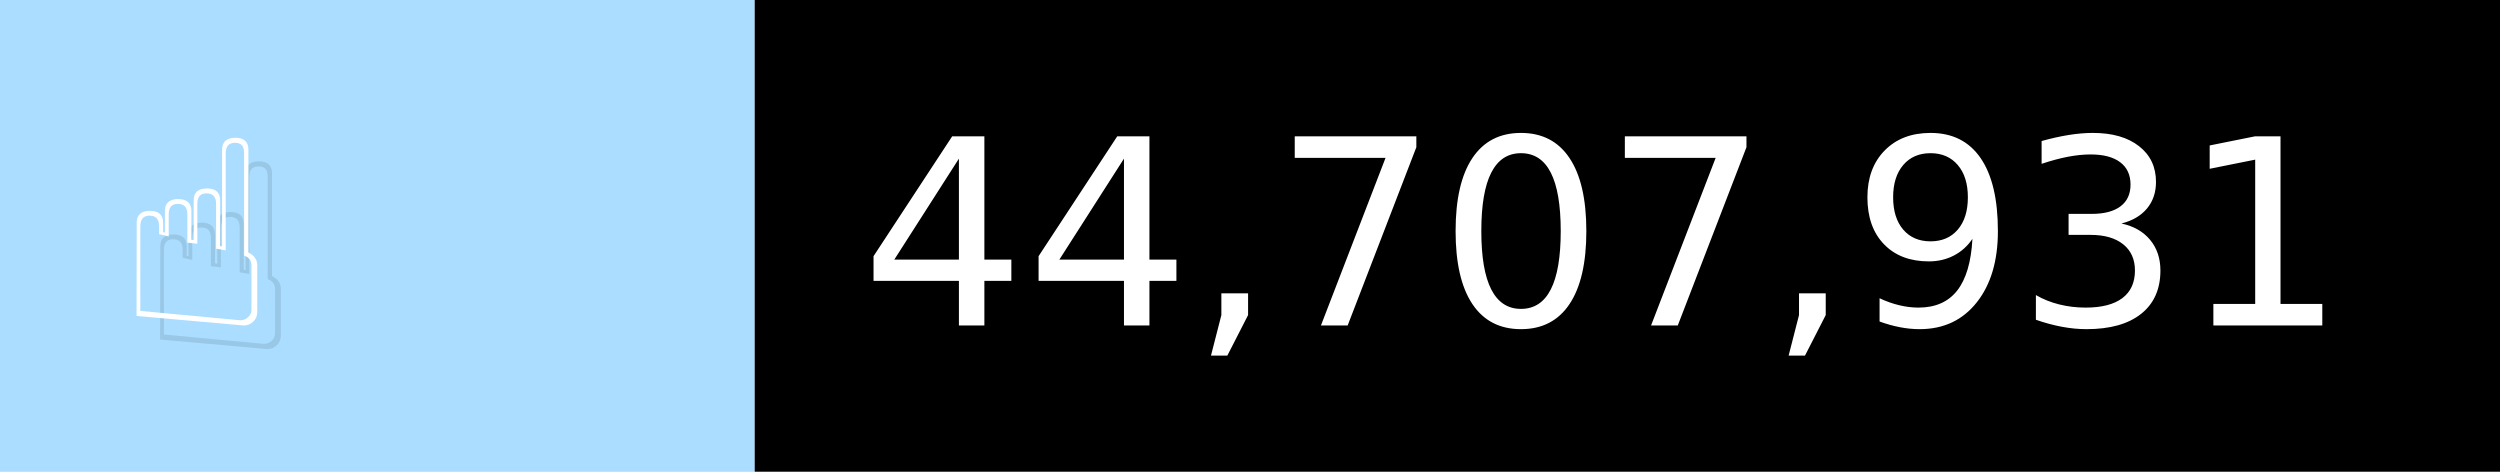
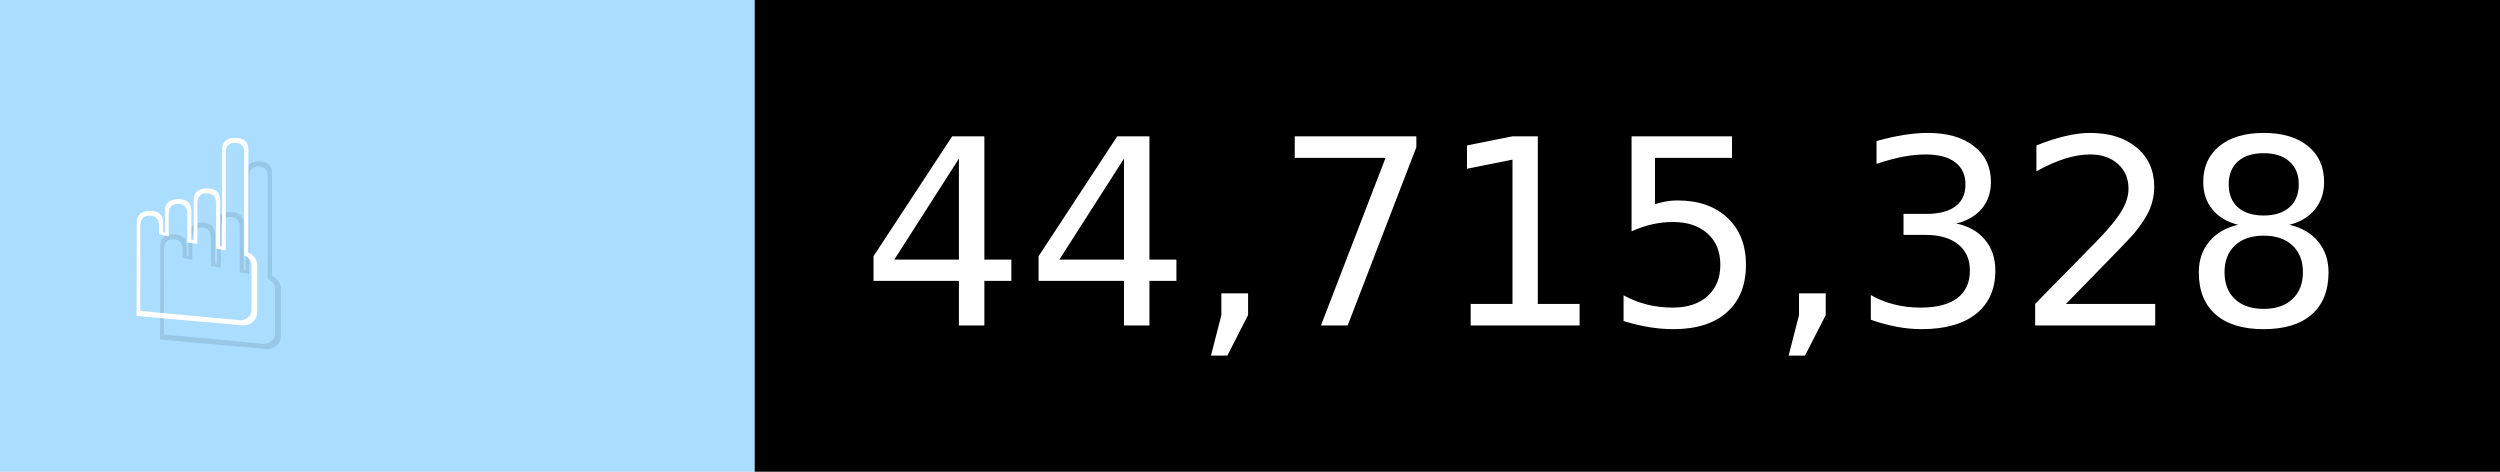
- <svg xmlns="http://www.w3.org/2000/svg" width="106" height="20" viewBox="0 0 1060 200" role="img" aria-label="☝️: 44,707,931">
+ <svg xmlns="http://www.w3.org/2000/svg" width="106" height="20" viewBox="0 0 1060 200" role="img" aria-label="☝️: 44,715,328">
  <g>
    <rect fill="#ADF" width="320" height="200" />
    <rect fill="##f78" x="320" width="740" height="200" />
  </g>
  <g aria-hidden="true" fill="#fff" text-anchor="start" font-family="Verdana,DejaVu Sans,sans-serif" font-size="110">
    <text x="60" y="148" textLength="220" fill="#000" opacity="0.1">☝️</text>
    <text x="50" y="138" textLength="220">☝️</text>
-     <text x="375" y="148" textLength="640" fill="#000" opacity="0.1">44,707,931</text>
-     <text x="365" y="138" textLength="640">44,707,931</text>
+     <text x="375" y="148" textLength="640" fill="#000" opacity="0.1">44,715,328</text>
+     <text x="365" y="138" textLength="640">44,715,328</text>
  </g>
</svg>
